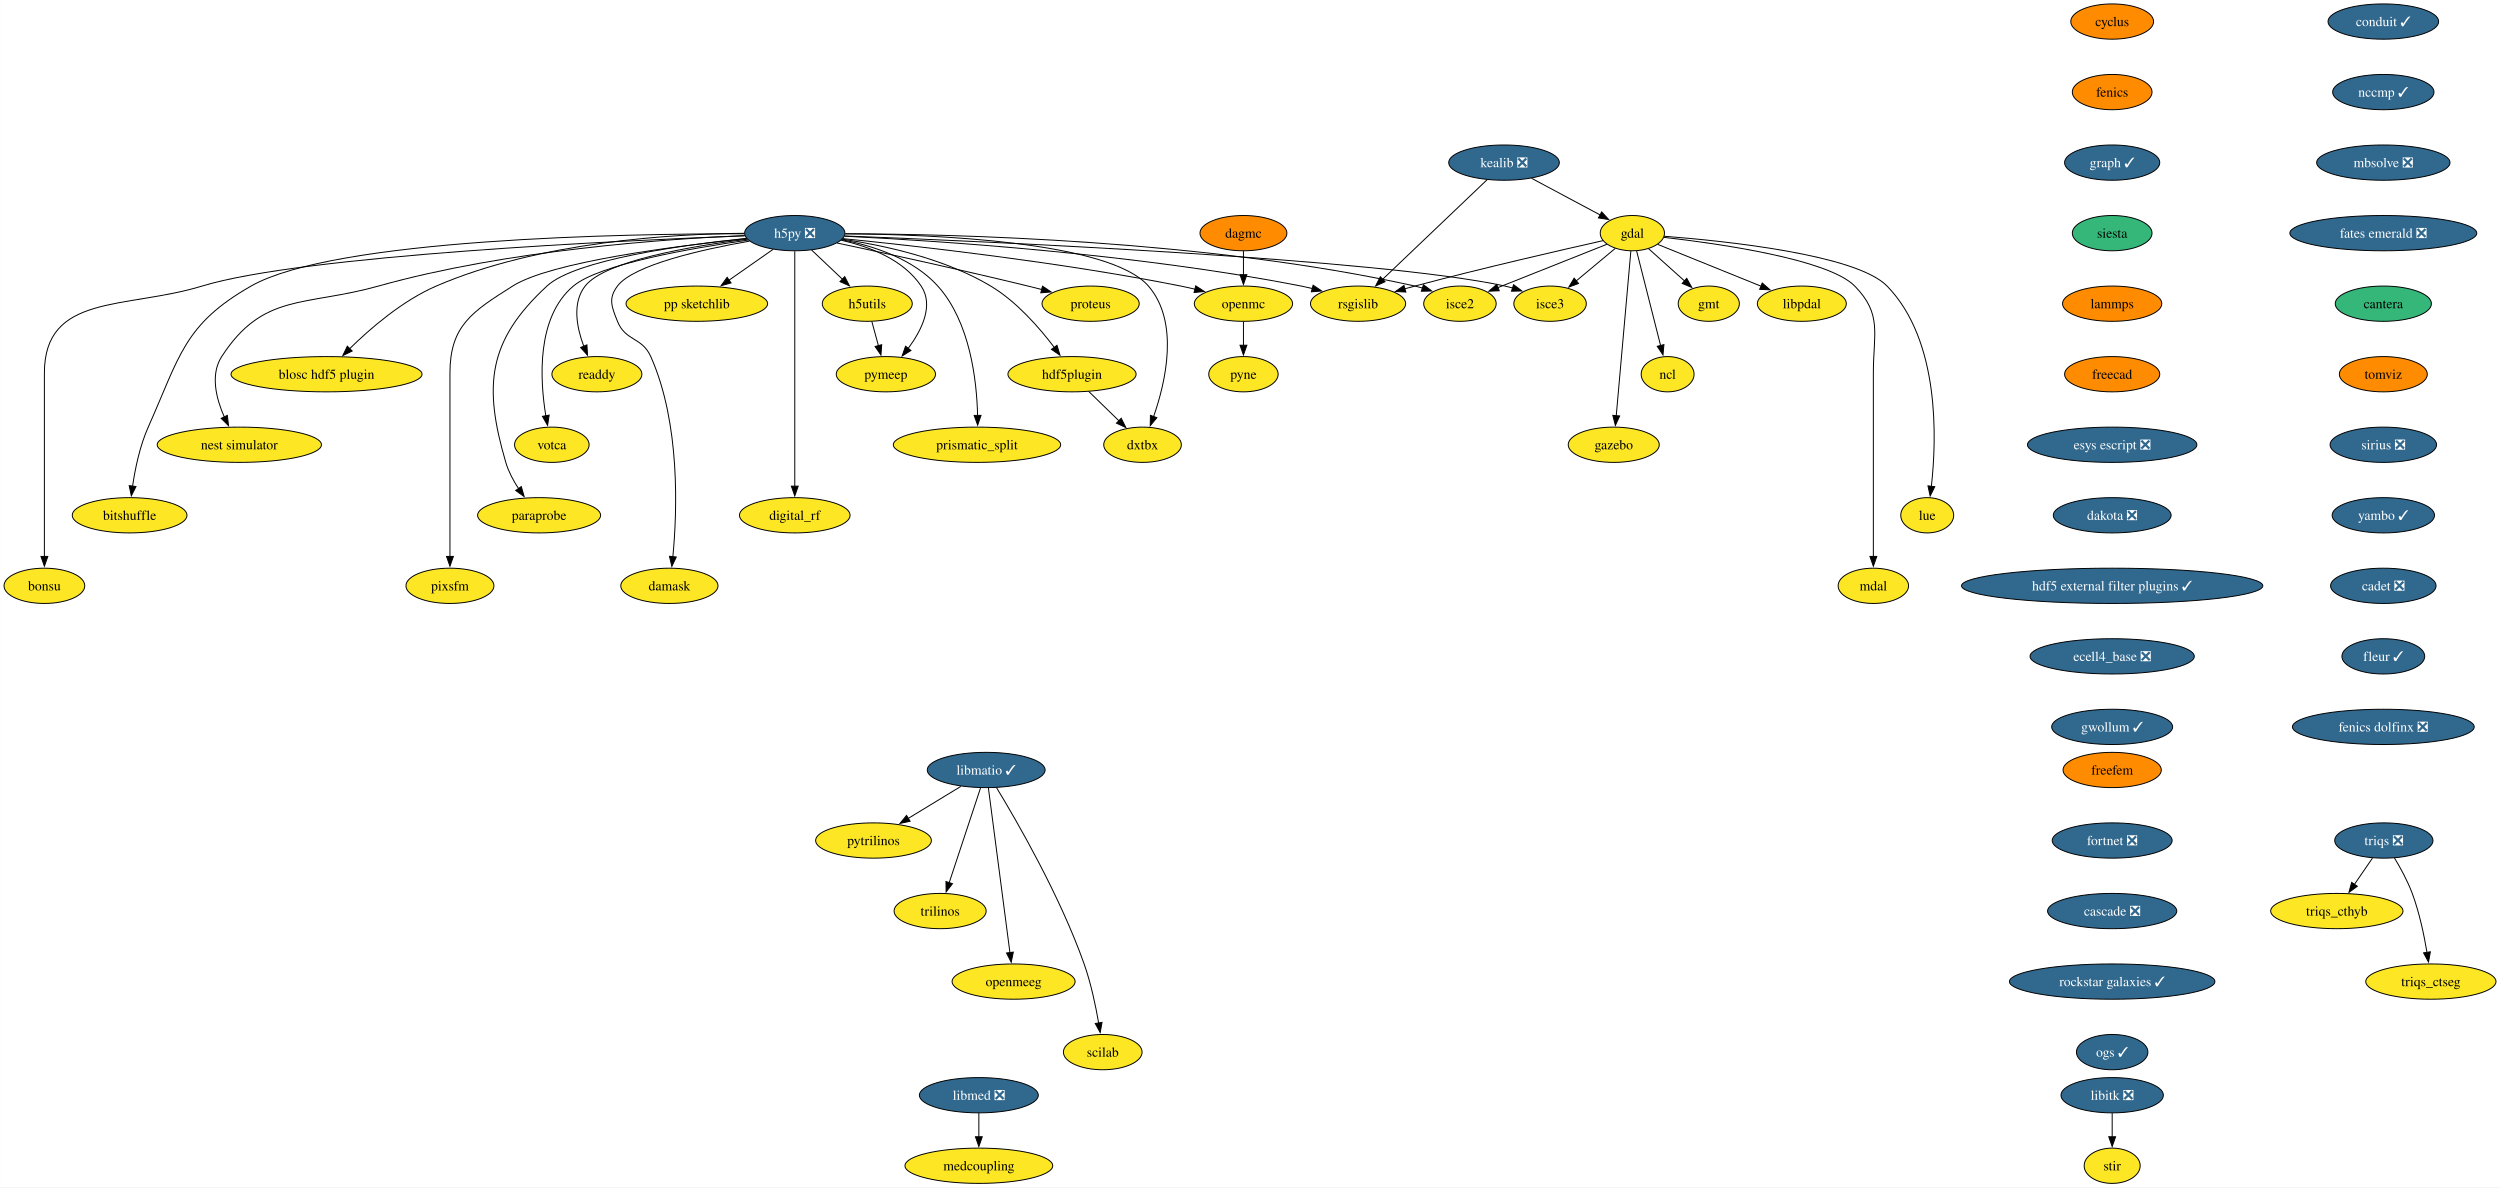
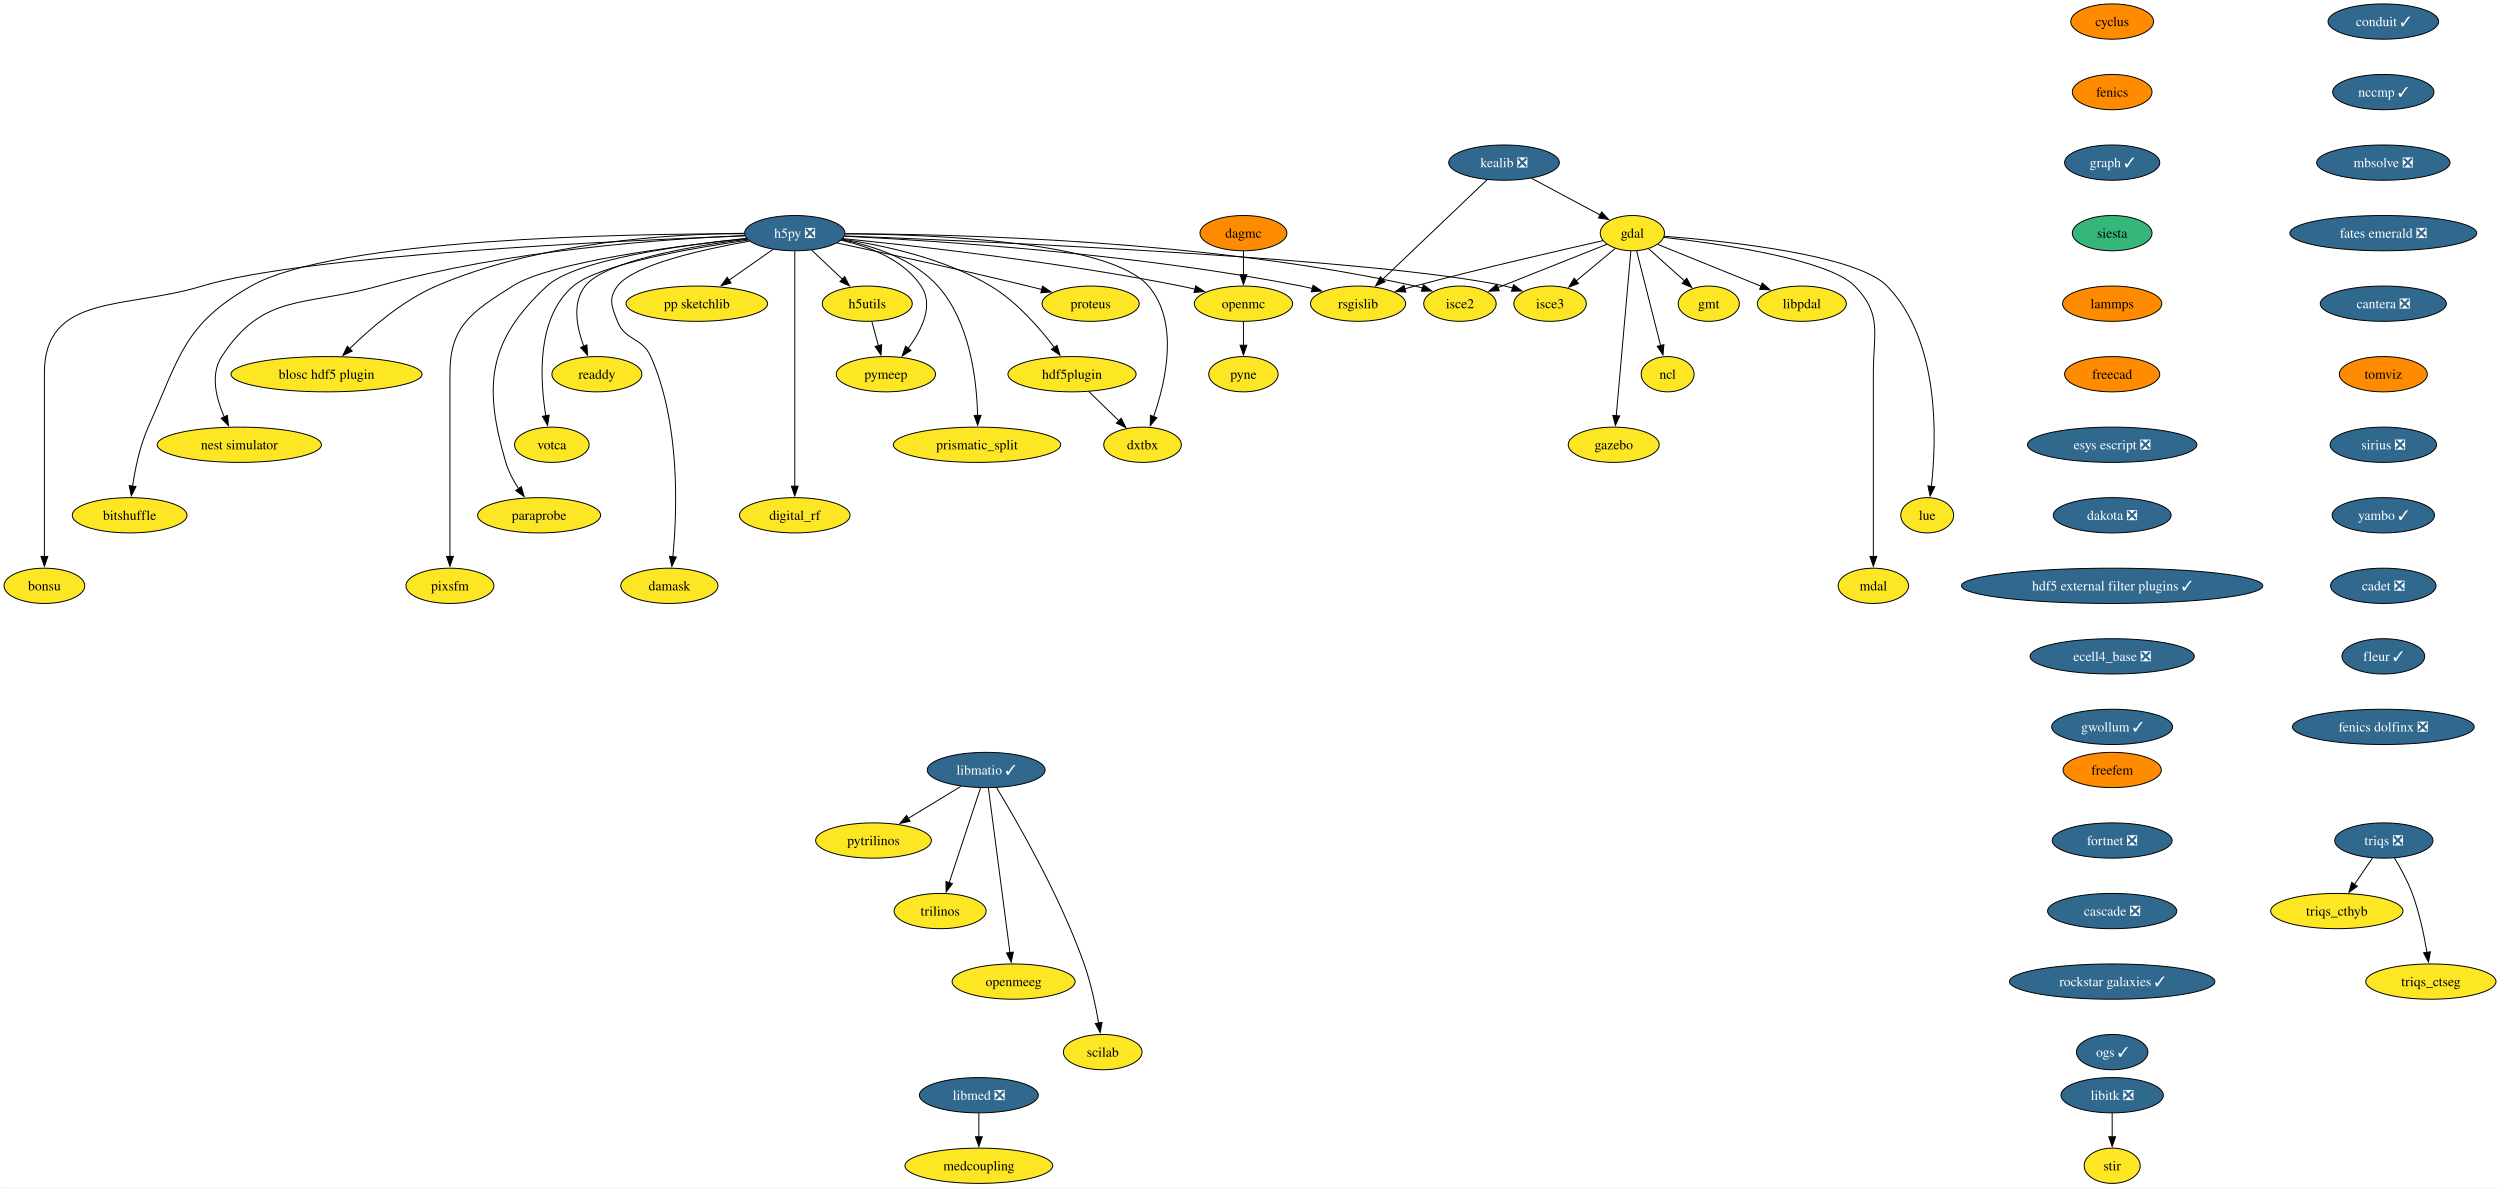
<svg xmlns="http://www.w3.org/2000/svg" xmlns:xlink="http://www.w3.org/1999/xlink" width="2552pt" height="1212pt" viewBox="0.00 0.00 2551.80 1212.00">
  <g id="graph0" class="graph" transform="scale(1 1) rotate(0) translate(4 1208)">
    <polygon fill="white" stroke="none" points="-4,4 -4,-1208 2547.8,-1208 2547.8,4 -4,4" />
    <g id="node1" class="node">
      <g id="a_node1">
        <a xlink:href="https://github.com/conda-forge/cyclus-feedstock" xlink:title="cyclus">
          <ellipse fill="#ff8c00" stroke="black" cx="2152.01" cy="-1186" rx="42.26" ry="18" />
          <text text-anchor="middle" x="2152.01" y="-1181.33" font-family="Times,serif" font-size="14.00">cyclus</text>
        </a>
      </g>
    </g>
    <g id="node2" class="node">
      <g id="a_node2">
        <a xlink:href="https://github.com/conda-forge/fenics-feedstock" xlink:title="fenics">
          <ellipse fill="#ff8c00" stroke="black" cx="2152.01" cy="-1114" rx="40.69" ry="18" />
          <text text-anchor="middle" x="2152.01" y="-1109.33" font-family="Times,serif" font-size="14.00">fenics</text>
        </a>
      </g>
    </g>
    <g id="node3" class="node">
      <g id="a_node3">
        <a xlink:href="https://github.com/conda-forge/graph-feedstock/pull/11" xlink:title="graph ✓">
          <ellipse fill="#31688e" stroke="black" cx="2152.01" cy="-1042" rx="48.58" ry="18" />
          <text text-anchor="middle" x="2152.01" y="-1037.33" font-family="Times,serif" font-size="14.00" fill="white">graph ✓</text>
        </a>
      </g>
    </g>
    <g id="node14" class="node">
      <g id="a_node14">
        <a xlink:href="https://github.com/conda-forge/siesta-feedstock" xlink:title="siesta">
          <ellipse fill="#35b779" stroke="black" cx="2152.01" cy="-970" rx="40.69" ry="18" />
          <text text-anchor="middle" x="2152.01" y="-965.33" font-family="Times,serif" font-size="14.00">siesta</text>
        </a>
      </g>
    </g>
    <g id="node4" class="node">
      <g id="a_node4">
        <a xlink:href="https://github.com/conda-forge/gdal-feedstock" xlink:title="gdal">
          <ellipse fill="#fde725" stroke="black" cx="1662.21" cy="-970" rx="32.79" ry="18" />
          <text text-anchor="middle" x="1662.21" y="-965.33" font-family="Times,serif" font-size="14.00">gdal</text>
        </a>
      </g>
    </g>
    <g id="node5" class="node">
      <g id="a_node5">
        <a xlink:href="https://github.com/conda-forge/gmt-feedstock" xlink:title="gmt">
          <ellipse fill="#fde725" stroke="black" cx="1740.21" cy="-898" rx="31.22" ry="18" />
          <text text-anchor="middle" x="1740.21" y="-893.33" font-family="Times,serif" font-size="14.00">gmt</text>
        </a>
      </g>
    </g>
    <g id="edge3" class="edge">
      <path fill="none" stroke="black" d="M1678.75,-954.15C1689.48,-944.53 1703.64,-931.82 1715.66,-921.03" />
      <polygon fill="black" stroke="black" points="1717.73,-923.88 1722.84,-914.59 1713.06,-918.67 1717.73,-923.88" />
    </g>
    <g id="node6" class="node">
      <g id="a_node6">
        <a xlink:href="https://github.com/conda-forge/ncl-feedstock" xlink:title="ncl">
          <ellipse fill="#fde725" stroke="black" cx="1698.21" cy="-826" rx="27" ry="18" />
          <text text-anchor="middle" x="1698.21" y="-821.33" font-family="Times,serif" font-size="14.00">ncl</text>
        </a>
      </g>
    </g>
    <g id="edge4" class="edge">
      <path fill="none" stroke="black" d="M1666.56,-951.87C1672.64,-927.88 1683.76,-883.99 1691.07,-855.16" />
      <polygon fill="black" stroke="black" points="1694.42,-856.21 1693.48,-845.66 1687.63,-854.49 1694.42,-856.21" />
    </g>
    <g id="node7" class="node">
      <g id="a_node7">
        <a xlink:href="https://github.com/conda-forge/rsgislib-feedstock" xlink:title="rsgislib">
          <ellipse fill="#fde725" stroke="black" cx="1382.21" cy="-898" rx="48.58" ry="18" />
          <text text-anchor="middle" x="1382.21" y="-893.33" font-family="Times,serif" font-size="14.00">rsgislib</text>
        </a>
      </g>
    </g>
    <g id="edge5" class="edge">
      <path fill="none" stroke="black" d="M1632.29,-962.36C1589.53,-952.77 1508.57,-934.17 1440.21,-916 1436.87,-915.11 1433.43,-914.17 1429.97,-913.21" />
      <polygon fill="black" stroke="black" points="1430.98,-909.86 1420.41,-910.49 1429.07,-916.59 1430.98,-909.86" />
    </g>
    <g id="node8" class="node">
      <g id="a_node8">
        <a xlink:href="https://github.com/conda-forge/isce2-feedstock" xlink:title="isce2">
          <ellipse fill="#fde725" stroke="black" cx="1486.21" cy="-898" rx="37" ry="18" />
          <text text-anchor="middle" x="1486.21" y="-893.33" font-family="Times,serif" font-size="14.00">isce2</text>
        </a>
      </g>
    </g>
    <g id="edge6" class="edge">
      <path fill="none" stroke="black" d="M1636.24,-958.67C1606.82,-946.97 1558.58,-927.78 1524.76,-914.33" />
      <polygon fill="black" stroke="black" points="1526.32,-911.19 1515.74,-910.74 1523.73,-917.69 1526.32,-911.19" />
    </g>
    <g id="node9" class="node">
      <g id="a_node9">
        <a xlink:href="https://github.com/conda-forge/gazebo-feedstock" xlink:title="gazebo">
          <ellipse fill="#fde725" stroke="black" cx="1643.21" cy="-754" rx="46.47" ry="18" />
          <text text-anchor="middle" x="1643.21" y="-749.33" font-family="Times,serif" font-size="14.00">gazebo</text>
        </a>
      </g>
    </g>
    <g id="edge7" class="edge">
      <path fill="none" stroke="black" d="M1660.69,-951.85C1657.43,-915.14 1649.75,-828.66 1645.75,-783.53" />
      <polygon fill="black" stroke="black" points="1649.25,-783.39 1644.88,-773.74 1642.27,-784.01 1649.25,-783.39" />
    </g>
    <g id="node10" class="node">
      <g id="a_node10">
        <a xlink:href="https://github.com/conda-forge/lue-feedstock" xlink:title="lue">
          <ellipse fill="#fde725" stroke="black" cx="1963.21" cy="-682" rx="27" ry="18" />
          <text text-anchor="middle" x="1963.21" y="-677.33" font-family="Times,serif" font-size="14.00">lue</text>
        </a>
      </g>
    </g>
    <g id="edge8" class="edge">
      <path fill="none" stroke="black" d="M1694.61,-966.85C1757.11,-962.02 1890.96,-948.1 1922.21,-916 1976.22,-860.52 1972.92,-760.39 1967.43,-711.47" />
      <polygon fill="black" stroke="black" points="1970.92,-711.18 1966.2,-701.69 1963.97,-712.05 1970.92,-711.18" />
    </g>
    <g id="node11" class="node">
      <g id="a_node11">
        <a xlink:href="https://github.com/conda-forge/mdal-feedstock" xlink:title="mdal">
          <ellipse fill="#fde725" stroke="black" cx="1908.21" cy="-610" rx="35.95" ry="18" />
          <text text-anchor="middle" x="1908.21" y="-605.33" font-family="Times,serif" font-size="14.00">mdal</text>
        </a>
      </g>
    </g>
    <g id="edge9" class="edge">
      <path fill="none" stroke="black" d="M1694.33,-965.72C1750.29,-959.35 1862.29,-943.44 1889.21,-916 1917.54,-887.13 1908.21,-867.45 1908.21,-827 1908.21,-827 1908.21,-827 1908.21,-753 1908.21,-713.74 1908.21,-668.38 1908.21,-639.69" />
      <polygon fill="black" stroke="black" points="1911.71,-640 1908.21,-630 1904.71,-640 1911.71,-640" />
    </g>
    <g id="node12" class="node">
      <g id="a_node12">
        <a xlink:href="https://github.com/conda-forge/isce3-feedstock" xlink:title="isce3">
          <ellipse fill="#fde725" stroke="black" cx="1578.21" cy="-898" rx="37" ry="18" />
          <text text-anchor="middle" x="1578.21" y="-893.33" font-family="Times,serif" font-size="14.00">isce3</text>
        </a>
      </g>
    </g>
    <g id="edge10" class="edge">
      <path fill="none" stroke="black" d="M1644.81,-954.5C1633.25,-944.86 1617.86,-932.04 1604.78,-921.14" />
      <polygon fill="black" stroke="black" points="1607.26,-918.65 1597.34,-914.94 1602.78,-924.03 1607.26,-918.65" />
    </g>
    <g id="node13" class="node">
      <g id="a_node13">
        <a xlink:href="https://github.com/conda-forge/libpdal-feedstock" xlink:title="libpdal">
          <ellipse fill="#fde725" stroke="black" cx="1835.21" cy="-898" rx="45.42" ry="18" />
          <text text-anchor="middle" x="1835.21" y="-893.33" font-family="Times,serif" font-size="14.00">libpdal</text>
        </a>
      </g>
    </g>
    <g id="edge11" class="edge">
      <path fill="none" stroke="black" d="M1688.11,-958.52C1715.97,-947.25 1760.69,-929.15 1793.52,-915.87" />
      <polygon fill="black" stroke="black" points="1794.79,-919.13 1802.75,-912.13 1792.17,-912.64 1794.79,-919.13" />
    </g>
    <g id="node43" class="node">
      <g id="a_node43">
        <a xlink:href="https://github.com/conda-forge/lammps-feedstock" xlink:title="lammps">
          <ellipse fill="#ff8c00" stroke="black" cx="2152.01" cy="-898" rx="50.68" ry="18" />
          <text text-anchor="middle" x="2152.01" y="-893.33" font-family="Times,serif" font-size="14.00">lammps</text>
        </a>
      </g>
    </g>
    <g id="node15" class="node">
      <g id="a_node15">
        <a xlink:href="https://github.com/conda-forge/h5py-feedstock/pull/151" xlink:title="h5py ❎">
          <ellipse fill="#31688e" stroke="black" cx="807.21" cy="-970" rx="51.21" ry="18" />
          <text text-anchor="middle" x="807.21" y="-965.33" font-family="Times,serif" font-size="14.00" fill="white">h5py ❎</text>
        </a>
      </g>
    </g>
    <g id="edge13" class="edge">
      <path fill="none" stroke="black" d="M857.94,-966.88C951.08,-962.31 1155.32,-949.12 1324.21,-916 1327.98,-915.26 1331.86,-914.39 1335.74,-913.43" />
      <polygon fill="black" stroke="black" points="1336.34,-916.89 1345.11,-910.94 1334.55,-910.12 1336.34,-916.89" />
    </g>
    <g id="edge14" class="edge">
      <path fill="none" stroke="black" d="M858.79,-969.37C967.61,-969.12 1228.14,-963.15 1440.21,-916 1442.81,-915.42 1445.45,-914.73 1448.1,-913.97" />
      <polygon fill="black" stroke="black" points="1448.97,-917.37 1457.41,-910.95 1446.82,-910.71 1448.97,-917.37" />
    </g>
    <g id="edge15" class="edge">
      <path fill="none" stroke="black" d="M858.26,-967.13C1001.18,-961.61 1403.25,-943.96 1532.21,-916 1534.81,-915.44 1537.46,-914.76 1540.11,-914" />
      <polygon fill="black" stroke="black" points="1540.97,-917.4 1549.42,-911 1538.83,-910.74 1540.97,-917.4" />
    </g>
    <g id="node16" class="node">
      <g id="a_node16">
        <a xlink:href="https://github.com/conda-forge/openmc-feedstock" xlink:title="openmc">
          <ellipse fill="#fde725" stroke="black" cx="1265.21" cy="-898" rx="50.16" ry="18" />
          <text text-anchor="middle" x="1265.21" y="-893.33" font-family="Times,serif" font-size="14.00">openmc</text>
        </a>
      </g>
    </g>
    <g id="edge16" class="edge">
      <path fill="none" stroke="black" d="M856.37,-964.4C931.26,-956.93 1078.19,-940.51 1201.21,-916 1206.04,-915.04 1211.03,-913.92 1216.02,-912.73" />
      <polygon fill="black" stroke="black" points="1216.49,-916.22 1225.35,-910.41 1214.8,-909.43 1216.49,-916.22" />
    </g>
    <g id="node17" class="node">
      <g id="a_node17">
        <a xlink:href="https://github.com/conda-forge/h5utils-feedstock" xlink:title="h5utils">
          <ellipse fill="#fde725" stroke="black" cx="881.21" cy="-898" rx="45.95" ry="18" />
          <text text-anchor="middle" x="881.21" y="-893.33" font-family="Times,serif" font-size="14.00">h5utils</text>
        </a>
      </g>
    </g>
    <g id="edge17" class="edge">
      <path fill="none" stroke="black" d="M824.38,-952.76C833.72,-943.93 845.45,-932.83 855.83,-923.01" />
      <polygon fill="black" stroke="black" points="858.18,-925.6 863.04,-916.19 853.37,-920.52 858.18,-925.6" />
    </g>
    <g id="node18" class="node">
      <g id="a_node18">
        <a xlink:href="https://github.com/conda-forge/pymeep-feedstock" xlink:title="pymeep">
          <ellipse fill="#fde725" stroke="black" cx="900.21" cy="-826" rx="50.68" ry="18" />
          <text text-anchor="middle" x="900.21" y="-821.33" font-family="Times,serif" font-size="14.00">pymeep</text>
        </a>
      </g>
    </g>
    <g id="edge18" class="edge">
      <path fill="none" stroke="black" d="M854.55,-962.8C883.39,-956.31 918.08,-943.05 936.21,-916 949.47,-896.22 936.72,-870.8 922.86,-852.19" />
      <polygon fill="black" stroke="black" points="925.77,-850.23 916.8,-844.59 920.3,-854.59 925.77,-850.23" />
    </g>
    <g id="node19" class="node">
      <g id="a_node19">
        <a xlink:href="https://github.com/conda-forge/blosc-hdf5-plugin-feedstock" xlink:title="blosc hdf5 plugin">
          <ellipse fill="#fde725" stroke="black" cx="329.21" cy="-826" rx="97.51" ry="18" />
          <text text-anchor="middle" x="329.21" y="-821.33" font-family="Times,serif" font-size="14.00">blosc hdf5 plugin</text>
        </a>
      </g>
    </g>
    <g id="edge19" class="edge">
      <path fill="none" stroke="black" d="M755.51,-969.86C682.48,-969.25 546.28,-961.37 441.21,-916 406.74,-901.12 373.93,-872.78 352.83,-852.06" />
      <polygon fill="black" stroke="black" points="355.41,-849.69 345.87,-845.06 350.44,-854.62 355.41,-849.69" />
    </g>
    <g id="node20" class="node">
      <g id="a_node20">
        <a xlink:href="https://github.com/conda-forge/nest-simulator-feedstock" xlink:title="nest simulator">
          <ellipse fill="#fde725" stroke="black" cx="240.21" cy="-754" rx="83.83" ry="18" />
          <text text-anchor="middle" x="240.21" y="-749.33" font-family="Times,serif" font-size="14.00">nest simulator</text>
        </a>
      </g>
    </g>
    <g id="edge20" class="edge">
      <path fill="none" stroke="black" d="M756.2,-967.54C675.43,-964.13 513.77,-952.9 382.21,-916 307.13,-894.94 264.55,-909.48 222.21,-844 210.34,-825.63 216.62,-801.03 224.87,-782.34" />
      <polygon fill="black" stroke="black" points="227.96,-784 229.17,-773.48 221.66,-780.95 227.96,-784" />
    </g>
    <g id="node21" class="node">
      <g id="a_node21">
        <a xlink:href="https://github.com/conda-forge/bitshuffle-feedstock" xlink:title="bitshuffle">
          <ellipse fill="#fde725" stroke="black" cx="128.21" cy="-682" rx="58.57" ry="18" />
          <text text-anchor="middle" x="128.21" y="-677.33" font-family="Times,serif" font-size="14.00">bitshuffle</text>
        </a>
      </g>
    </g>
    <g id="edge21" class="edge">
      <path fill="none" stroke="black" d="M755.78,-969.38C635.07,-969.44 337.36,-964.52 252.21,-916 183.4,-876.78 179.52,-844.32 147.21,-772 138.64,-752.8 133.84,-729.52 131.22,-711.58" />
      <polygon fill="black" stroke="black" points="134.72,-711.36 129.95,-701.89 127.78,-712.26 134.72,-711.36" />
    </g>
    <g id="node22" class="node">
      <g id="a_node22">
        <a xlink:href="https://github.com/conda-forge/bonsu-feedstock" xlink:title="bonsu">
          <ellipse fill="#fde725" stroke="black" cx="41.21" cy="-610" rx="41.21" ry="18" />
          <text text-anchor="middle" x="41.21" y="-605.33" font-family="Times,serif" font-size="14.00">bonsu</text>
        </a>
      </g>
    </g>
    <g id="edge22" class="edge">
      <path fill="none" stroke="black" d="M756.13,-967.25C629.77,-962.48 305.33,-947.47 202.21,-916 124.01,-892.14 41.21,-908.76 41.21,-827 41.21,-827 41.21,-827 41.21,-753 41.21,-713.74 41.21,-668.38 41.21,-639.69" />
      <polygon fill="black" stroke="black" points="44.71,-640 41.21,-630 37.71,-640 44.71,-640" />
    </g>
    <g id="node23" class="node">
      <g id="a_node23">
        <a xlink:href="https://github.com/conda-forge/proteus-feedstock" xlink:title="proteus">
          <ellipse fill="#fde725" stroke="black" cx="1109.21" cy="-898" rx="49.63" ry="18" />
          <text text-anchor="middle" x="1109.21" y="-893.33" font-family="Times,serif" font-size="14.00">proteus</text>
        </a>
      </g>
    </g>
    <g id="edge23" class="edge">
      <path fill="none" stroke="black" d="M850.33,-959.95C898.1,-949.79 977.36,-932.56 1045.21,-916 1049.8,-914.88 1054.56,-913.68 1059.32,-912.46" />
      <polygon fill="black" stroke="black" points="1060.09,-915.88 1068.89,-909.97 1058.33,-909.1 1060.09,-915.88" />
    </g>
    <g id="node24" class="node">
      <g id="a_node24">
        <a xlink:href="https://github.com/conda-forge/hdf5plugin-feedstock" xlink:title="hdf5plugin">
          <ellipse fill="#fde725" stroke="black" cx="1090.21" cy="-826" rx="65.41" ry="18" />
          <text text-anchor="middle" x="1090.21" y="-821.33" font-family="Times,serif" font-size="14.00">hdf5plugin</text>
        </a>
      </g>
    </g>
    <g id="edge24" class="edge">
      <path fill="none" stroke="black" d="M855.81,-963.82C898.24,-957.57 960.22,-944.15 1007.21,-916 1033.69,-900.14 1056.98,-873.4 1072.1,-853.36" />
      <polygon fill="black" stroke="black" points="1074.87,-855.5 1077.94,-845.36 1069.22,-851.36 1074.87,-855.5" />
    </g>
    <g id="node25" class="node">
      <g id="a_node25">
        <a xlink:href="https://github.com/conda-forge/prismatic_split-feedstock" xlink:title="prismatic_split">
          <ellipse fill="#fde725" stroke="black" cx="993.21" cy="-754" rx="85.41" ry="18" />
          <text text-anchor="middle" x="993.21" y="-749.33" font-family="Times,serif" font-size="14.00">prismatic_split</text>
        </a>
      </g>
    </g>
    <g id="edge25" class="edge">
      <path fill="none" stroke="black" d="M855.11,-963.36C887.24,-957.09 928.13,-943.85 953.21,-916 986.31,-879.24 993,-819.34 993.82,-783.89" />
      <polygon fill="black" stroke="black" points="997.32,-783.99 993.89,-773.96 990.32,-783.94 997.32,-783.99" />
    </g>
    <g id="node26" class="node">
      <g id="a_node26">
        <a xlink:href="https://github.com/conda-forge/digital_rf-feedstock" xlink:title="digital_rf">
          <ellipse fill="#fde725" stroke="black" cx="807.21" cy="-682" rx="56.47" ry="18" />
          <text text-anchor="middle" x="807.21" y="-677.33" font-family="Times,serif" font-size="14.00">digital_rf</text>
        </a>
      </g>
    </g>
    <g id="edge26" class="edge">
      <path fill="none" stroke="black" d="M807.21,-951.54C807.21,-903.76 807.21,-770.51 807.21,-711.61" />
      <polygon fill="black" stroke="black" points="810.71,-711.75 807.21,-701.75 803.71,-711.75 810.71,-711.75" />
    </g>
    <g id="node27" class="node">
      <g id="a_node27">
        <a xlink:href="https://github.com/conda-forge/damask-feedstock" xlink:title="damask">
          <ellipse fill="#fde725" stroke="black" cx="679.21" cy="-610" rx="49.63" ry="18" />
          <text text-anchor="middle" x="679.21" y="-605.33" font-family="Times,serif" font-size="14.00">damask</text>
        </a>
      </g>
    </g>
    <g id="edge27" class="edge">
      <path fill="none" stroke="black" d="M761,-961.87C712.92,-953.39 642.41,-937.62 626.21,-916 616.62,-903.19 620.3,-894.87 626.21,-880 634.34,-859.55 651.26,-864.1 660.21,-844 690.62,-775.74 687.12,-685.14 682.75,-639.65" />
      <polygon fill="black" stroke="black" points="686.25,-639.41 681.71,-629.83 679.29,-640.14 686.25,-639.41" />
    </g>
    <g id="node28" class="node">
      <g id="a_node28">
        <a xlink:href="https://github.com/conda-forge/pp-sketchlib-feedstock" xlink:title="pp sketchlib">
          <ellipse fill="#fde725" stroke="black" cx="707.21" cy="-898" rx="72.25" ry="18" />
          <text text-anchor="middle" x="707.21" y="-893.33" font-family="Times,serif" font-size="14.00">pp sketchlib</text>
        </a>
      </g>
    </g>
    <g id="edge28" class="edge">
      <path fill="none" stroke="black" d="M785.02,-953.46C771.8,-944.21 754.79,-932.3 740.04,-921.98" />
      <polygon fill="black" stroke="black" points="742.18,-919.2 731.98,-916.34 738.16,-924.94 742.18,-919.2" />
    </g>
    <g id="node29" class="node">
      <g id="a_node29">
        <a xlink:href="https://github.com/conda-forge/readdy-feedstock" xlink:title="readdy">
          <ellipse fill="#fde725" stroke="black" cx="605.21" cy="-826" rx="45.95" ry="18" />
          <text text-anchor="middle" x="605.21" y="-821.33" font-family="Times,serif" font-size="14.00">readdy</text>
        </a>
      </g>
    </g>
    <g id="edge29" class="edge">
      <path fill="none" stroke="black" d="M758.77,-963.87C702.09,-956.76 613.38,-941.77 593.21,-916 579.72,-898.76 584.64,-873.65 591.84,-854.49" />
      <polygon fill="black" stroke="black" points="595.01,-855.98 595.63,-845.4 588.55,-853.28 595.01,-855.98" />
    </g>
    <g id="node30" class="node">
      <g id="a_node30">
        <a xlink:href="https://github.com/conda-forge/votca-feedstock" xlink:title="votca">
          <ellipse fill="#fde725" stroke="black" cx="559.21" cy="-754" rx="38.06" ry="18" />
          <text text-anchor="middle" x="559.21" y="-749.33" font-family="Times,serif" font-size="14.00">votca</text>
        </a>
      </g>
    </g>
    <g id="edge30" class="edge">
      <path fill="none" stroke="black" d="M759.52,-962.92C701.48,-954.67 607.9,-938.35 581.21,-916 543.26,-884.21 547,-820.34 553.11,-783.31" />
      <polygon fill="black" stroke="black" points="556.5,-784.27 554.86,-773.8 549.61,-783 556.5,-784.27" />
    </g>
    <g id="node31" class="node">
      <g id="a_node31">
        <a xlink:href="https://github.com/conda-forge/dxtbx-feedstock" xlink:title="dxtbx">
          <ellipse fill="#fde725" stroke="black" cx="1162.21" cy="-754" rx="39.63" ry="18" />
          <text text-anchor="middle" x="1162.21" y="-749.33" font-family="Times,serif" font-size="14.00">dxtbx</text>
        </a>
      </g>
    </g>
    <g id="edge31" class="edge">
      <path fill="none" stroke="black" d="M858.62,-969.33C948.6,-968.69 1128.82,-961.6 1168.21,-916 1200.06,-879.14 1185.8,-817.92 1173.43,-782.54" />
      <polygon fill="black" stroke="black" points="1176.81,-781.61 1170.06,-773.45 1170.25,-784.04 1176.81,-781.61" />
    </g>
    <g id="node32" class="node">
      <g id="a_node32">
        <a xlink:href="https://github.com/conda-forge/paraprobe-feedstock" xlink:title="paraprobe">
          <ellipse fill="#fde725" stroke="black" cx="546.21" cy="-682" rx="62.78" ry="18" />
          <text text-anchor="middle" x="546.21" y="-677.33" font-family="Times,serif" font-size="14.00">paraprobe</text>
        </a>
      </g>
    </g>
    <g id="edge32" class="edge">
      <path fill="none" stroke="black" d="M757.85,-964.65C692.84,-957.94 583.32,-942.94 554.21,-916 493.92,-860.2 489.1,-814.83 512.21,-736 514.97,-726.6 519.96,-717.29 525.28,-709.16" />
      <polygon fill="black" stroke="black" points="528.04,-711.32 530.94,-701.13 522.32,-707.29 528.04,-711.32" />
    </g>
    <g id="node33" class="node">
      <g id="a_node33">
        <a xlink:href="https://github.com/conda-forge/pixsfm-feedstock" xlink:title="pixsfm">
          <ellipse fill="#fde725" stroke="black" cx="455.21" cy="-610" rx="44.9" ry="18" />
          <text text-anchor="middle" x="455.21" y="-605.33" font-family="Times,serif" font-size="14.00">pixsfm</text>
        </a>
      </g>
    </g>
    <g id="edge33" class="edge">
      <path fill="none" stroke="black" d="M758.14,-964.42C686.66,-957.01 558.19,-940.69 519.21,-916 478.06,-889.93 455.21,-875.72 455.21,-827 455.21,-827 455.21,-827 455.21,-753 455.21,-713.74 455.21,-668.38 455.21,-639.69" />
      <polygon fill="black" stroke="black" points="458.71,-640 455.21,-630 451.71,-640 458.71,-640" />
    </g>
    <g id="node34" class="node">
      <g id="a_node34">
        <a xlink:href="https://github.com/conda-forge/pyne-feedstock" xlink:title="pyne">
          <ellipse fill="#fde725" stroke="black" cx="1265.21" cy="-826" rx="35.42" ry="18" />
          <text text-anchor="middle" x="1265.21" y="-821.33" font-family="Times,serif" font-size="14.00">pyne</text>
        </a>
      </g>
    </g>
    <g id="edge34" class="edge">
      <path fill="none" stroke="black" d="M1265.21,-879.7C1265.21,-872.41 1265.21,-863.73 1265.21,-855.54" />
      <polygon fill="black" stroke="black" points="1268.71,-855.62 1265.21,-845.62 1261.71,-855.62 1268.71,-855.62" />
    </g>
    <g id="edge35" class="edge">
      <path fill="none" stroke="black" d="M885.91,-879.7C887.93,-872.24 890.35,-863.32 892.62,-854.97" />
      <polygon fill="black" stroke="black" points="895.93,-856.13 895.17,-845.57 889.18,-854.3 895.93,-856.13" />
    </g>
    <g id="edge36" class="edge">
      <path fill="none" stroke="black" d="M1107.28,-808.41C1116.5,-799.44 1128.05,-788.21 1138.17,-778.37" />
      <polygon fill="black" stroke="black" points="1140.44,-781.05 1145.17,-771.57 1135.56,-776.03 1140.44,-781.05" />
    </g>
    <g id="node35" class="node">
      <g id="a_node35">
        <a xlink:href="https://github.com/conda-forge/kealib-feedstock/pull/65" xlink:title="kealib ❎">
          <ellipse fill="#31688e" stroke="black" cx="1531.21" cy="-1042" rx="56.47" ry="18" />
          <text text-anchor="middle" x="1531.21" y="-1037.33" font-family="Times,serif" font-size="14.00" fill="white">kealib ❎</text>
        </a>
      </g>
    </g>
    <g id="edge37" class="edge">
      <path fill="none" stroke="black" d="M1559.32,-1025.98C1579.86,-1015 1607.79,-1000.08 1629.36,-988.55" />
      <polygon fill="black" stroke="black" points="1630.88,-991.71 1638.05,-983.91 1627.58,-985.54 1630.88,-991.71" />
    </g>
    <g id="edge38" class="edge">
      <path fill="none" stroke="black" d="M1513.83,-1024.43C1487.45,-999.29 1437.18,-951.38 1406.98,-922.6" />
      <polygon fill="black" stroke="black" points="1409.78,-920.44 1400.12,-916.07 1404.95,-925.5 1409.78,-920.44" />
    </g>
    <g id="node36" class="node">
      <g id="a_node36">
        <a xlink:href="https://github.com/conda-forge/libitk-feedstock/pull/99" xlink:title="libitk ❎">
          <ellipse fill="#31688e" stroke="black" cx="2152.01" cy="-90" rx="52.26" ry="18" />
          <text text-anchor="middle" x="2152.01" y="-85.33" font-family="Times,serif" font-size="14.00" fill="white">libitk ❎</text>
        </a>
      </g>
    </g>
    <g id="node37" class="node">
      <g id="a_node37">
        <a xlink:href="https://github.com/conda-forge/stir-feedstock" xlink:title="stir">
          <ellipse fill="#fde725" stroke="black" cx="2152.01" cy="-18" rx="28.59" ry="18" />
          <text text-anchor="middle" x="2152.01" y="-13.32" font-family="Times,serif" font-size="14.00">stir</text>
        </a>
      </g>
    </g>
    <g id="edge39" class="edge">
      <path fill="none" stroke="black" d="M2152.01,-71.7C2152.01,-64.41 2152.01,-55.73 2152.01,-47.54" />
      <polygon fill="black" stroke="black" points="2155.51,-47.62 2152.01,-37.62 2148.51,-47.62 2155.51,-47.62" />
    </g>
    <g id="node38" class="node">
      <g id="a_node38">
        <a xlink:href="https://github.com/conda-forge/libmatio-feedstock/pull/53" xlink:title="libmatio ✓">
          <ellipse fill="#31688e" stroke="black" cx="1002.58" cy="-422" rx="60.15" ry="18" />
          <text text-anchor="middle" x="1002.58" y="-417.32" font-family="Times,serif" font-size="14.00" fill="white">libmatio ✓</text>
        </a>
      </g>
    </g>
    <g id="node39" class="node">
      <g id="a_node39">
        <a xlink:href="https://github.com/conda-forge/pytrilinos-feedstock" xlink:title="pytrilinos">
          <ellipse fill="#fde725" stroke="black" cx="887.58" cy="-350" rx="59.1" ry="18" />
          <text text-anchor="middle" x="887.58" y="-345.32" font-family="Times,serif" font-size="14.00">pytrilinos</text>
        </a>
      </g>
    </g>
    <g id="edge40" class="edge">
      <path fill="none" stroke="black" d="M976.77,-405.29C960.94,-395.65 940.44,-383.18 923.09,-372.62" />
      <polygon fill="black" stroke="black" points="924.95,-369.65 914.59,-367.44 921.31,-375.63 924.95,-369.65" />
    </g>
    <g id="node40" class="node">
      <g id="a_node40">
        <a xlink:href="https://github.com/conda-forge/trilinos-feedstock" xlink:title="trilinos">
          <ellipse fill="#fde725" stroke="black" cx="955.58" cy="-278" rx="47" ry="18" />
          <text text-anchor="middle" x="955.58" y="-273.32" font-family="Times,serif" font-size="14.00">trilinos</text>
        </a>
      </g>
    </g>
    <g id="edge41" class="edge">
      <path fill="none" stroke="black" d="M996.81,-403.59C988.84,-379.5 974.36,-335.75 964.86,-307.03" />
      <polygon fill="black" stroke="black" points="968.18,-305.94 961.72,-297.55 961.54,-308.14 968.18,-305.94" />
    </g>
    <g id="node41" class="node">
      <g id="a_node41">
        <a xlink:href="https://github.com/conda-forge/openmeeg-feedstock" xlink:title="openmeeg">
          <ellipse fill="#fde725" stroke="black" cx="1030.58" cy="-206" rx="62.78" ry="18" />
          <text text-anchor="middle" x="1030.58" y="-201.33" font-family="Times,serif" font-size="14.00">openmeeg</text>
        </a>
      </g>
    </g>
    <g id="edge42" class="edge">
      <path fill="none" stroke="black" d="M1004.82,-403.85C1009.62,-367.14 1020.94,-280.66 1026.84,-235.53" />
      <polygon fill="black" stroke="black" points="1030.3,-236.1 1028.13,-225.73 1023.36,-235.19 1030.3,-236.1" />
    </g>
    <g id="node42" class="node">
      <g id="a_node42">
        <a xlink:href="https://github.com/conda-forge/scilab-feedstock" xlink:title="scilab">
          <ellipse fill="#fde725" stroke="black" cx="1121.58" cy="-134" rx="40.16" ry="18" />
          <text text-anchor="middle" x="1121.58" y="-129.32" font-family="Times,serif" font-size="14.00">scilab</text>
        </a>
      </g>
    </g>
    <g id="edge43" class="edge">
      <path fill="none" stroke="black" d="M1013.12,-404.02C1033.36,-370.72 1077.82,-293.97 1102.58,-224 1109.51,-204.39 1114.34,-181.42 1117.39,-163.73" />
      <polygon fill="black" stroke="black" points="1120.84,-164.35 1118.98,-153.92 1113.93,-163.23 1120.84,-164.35" />
    </g>
    <g id="node46" class="node">
      <g id="a_node46">
        <a xlink:href="https://github.com/conda-forge/freecad-feedstock" xlink:title="freecad">
          <ellipse fill="#ff8c00" stroke="black" cx="2152.01" cy="-826" rx="48.58" ry="18" />
          <text text-anchor="middle" x="2152.01" y="-821.33" font-family="Times,serif" font-size="14.00">freecad</text>
        </a>
      </g>
    </g>
    <g id="node44" class="node">
      <g id="a_node44">
        <a xlink:href="https://github.com/conda-forge/libmed-feedstock/pull/69" xlink:title="libmed ❎">
          <ellipse fill="#31688e" stroke="black" cx="995.11" cy="-90" rx="60.68" ry="18" />
          <text text-anchor="middle" x="995.11" y="-85.33" font-family="Times,serif" font-size="14.00" fill="white">libmed ❎</text>
        </a>
      </g>
    </g>
    <g id="node45" class="node">
      <g id="a_node45">
        <a xlink:href="https://github.com/conda-forge/medcoupling-feedstock" xlink:title="medcoupling">
          <ellipse fill="#fde725" stroke="black" cx="995.11" cy="-18" rx="75.41" ry="18" />
          <text text-anchor="middle" x="995.11" y="-13.32" font-family="Times,serif" font-size="14.00">medcoupling</text>
        </a>
      </g>
    </g>
    <g id="edge45" class="edge">
      <path fill="none" stroke="black" d="M995.11,-71.7C995.11,-64.41 995.11,-55.73 995.11,-47.54" />
      <polygon fill="black" stroke="black" points="998.61,-47.62 995.11,-37.62 991.61,-47.62 998.61,-47.62" />
    </g>
    <g id="node47" class="node">
      <g id="a_node47">
        <a xlink:href="https://github.com/conda-forge/esys-escript-feedstock/pull/76" xlink:title="esys escript ❎">
          <ellipse fill="#31688e" stroke="black" cx="2152.01" cy="-754" rx="86.46" ry="18" />
          <text text-anchor="middle" x="2152.01" y="-749.33" font-family="Times,serif" font-size="14.00" fill="white">esys escript ❎</text>
        </a>
      </g>
    </g>
    <g id="node48" class="node">
      <g id="a_node48">
        <a xlink:href="https://github.com/conda-forge/dakota-feedstock/pull/52" xlink:title="dakota ❎">
          <ellipse fill="#31688e" stroke="black" cx="2152.01" cy="-682" rx="60.15" ry="18" />
          <text text-anchor="middle" x="2152.01" y="-677.33" font-family="Times,serif" font-size="14.00" fill="white">dakota ❎</text>
        </a>
      </g>
    </g>
    <g id="node49" class="node">
      <g id="a_node49">
        <a xlink:href="https://github.com/conda-forge/hdf5-external-filter-plugins-feedstock/pull/23" xlink:title="hdf5 external filter plugins ✓">
          <ellipse fill="#31688e" stroke="black" cx="2152.01" cy="-610" rx="153.8" ry="18" />
          <text text-anchor="middle" x="2152.01" y="-605.33" font-family="Times,serif" font-size="14.00" fill="white">hdf5 external filter plugins ✓</text>
        </a>
      </g>
    </g>
    <g id="node53" class="node">
      <g id="a_node53">
        <a xlink:href="https://github.com/conda-forge/ecell4_base-feedstock/pull/32" xlink:title="ecell4_base ❎">
          <ellipse fill="#31688e" stroke="black" cx="2152.01" cy="-538" rx="83.83" ry="18" />
          <text text-anchor="middle" x="2152.01" y="-533.33" font-family="Times,serif" font-size="14.00" fill="white">ecell4_base ❎</text>
        </a>
      </g>
    </g>
    <g id="node50" class="node">
      <g id="a_node50">
        <a xlink:href="https://github.com/conda-forge/triqs-feedstock/pull/72" xlink:title="triqs ❎">
          <ellipse fill="#31688e" stroke="black" cx="2429.33" cy="-350" rx="50.16" ry="18" />
          <text text-anchor="middle" x="2429.33" y="-345.32" font-family="Times,serif" font-size="14.00" fill="white">triqs ❎</text>
        </a>
      </g>
    </g>
    <g id="node51" class="node">
      <g id="a_node51">
        <a xlink:href="https://github.com/conda-forge/triqs_cthyb-feedstock" xlink:title="triqs_cthyb">
          <ellipse fill="#fde725" stroke="black" cx="2381.33" cy="-278" rx="67.52" ry="18" />
          <text text-anchor="middle" x="2381.33" y="-273.32" font-family="Times,serif" font-size="14.00">triqs_cthyb</text>
        </a>
      </g>
    </g>
    <g id="edge50" class="edge">
      <path fill="none" stroke="black" d="M2417.71,-332.05C2412.17,-323.97 2405.41,-314.12 2399.23,-305.11" />
      <polygon fill="black" stroke="black" points="2402.24,-303.31 2393.7,-297.04 2396.47,-307.26 2402.24,-303.31" />
    </g>
    <g id="node52" class="node">
      <g id="a_node52">
        <a xlink:href="https://github.com/conda-forge/triqs_ctseg-feedstock" xlink:title="triqs_ctseg">
          <ellipse fill="#fde725" stroke="black" cx="2477.33" cy="-206" rx="66.47" ry="18" />
          <text text-anchor="middle" x="2477.33" y="-201.32" font-family="Times,serif" font-size="14.00">triqs_ctseg</text>
        </a>
      </g>
    </g>
    <g id="edge51" class="edge">
      <path fill="none" stroke="black" d="M2440.04,-332.41C2446.18,-322.25 2453.58,-308.78 2458.33,-296 2465.57,-276.5 2470.39,-253.53 2473.36,-235.8" />
      <polygon fill="black" stroke="black" points="2476.81,-236.4 2474.9,-225.98 2469.89,-235.32 2476.81,-236.4" />
    </g>
    <g id="node54" class="node">
      <g id="a_node54">
        <a xlink:href="https://github.com/conda-forge/gwollum-feedstock/pull/61" xlink:title="gwollum ✓">
          <ellipse fill="#31688e" stroke="black" cx="2152.01" cy="-466" rx="61.73" ry="18" />
          <text text-anchor="middle" x="2152.01" y="-461.32" font-family="Times,serif" font-size="14.00" fill="white">gwollum ✓</text>
        </a>
      </g>
    </g>
    <g id="node55" class="node">
      <g id="a_node55">
        <a xlink:href="https://github.com/conda-forge/conduit-feedstock/pull/47" xlink:title="conduit ✓">
          <ellipse fill="#31688e" stroke="black" cx="2428.8" cy="-1186" rx="56.47" ry="18" />
          <text text-anchor="middle" x="2428.8" y="-1181.33" font-family="Times,serif" font-size="14.00" fill="white">conduit ✓</text>
        </a>
      </g>
    </g>
    <g id="node56" class="node">
      <g id="a_node56">
        <a xlink:href="https://github.com/conda-forge/nccmp-feedstock/pull/20" xlink:title="nccmp ✓">
          <ellipse fill="#31688e" stroke="black" cx="2428.8" cy="-1114" rx="51.74" ry="18" />
          <text text-anchor="middle" x="2428.8" y="-1109.33" font-family="Times,serif" font-size="14.00" fill="white">nccmp ✓</text>
        </a>
      </g>
    </g>
    <g id="node58" class="node">
      <g id="a_node58">
        <a xlink:href="https://github.com/conda-forge/mbsolve-feedstock/pull/19" xlink:title="mbsolve ❎">
          <ellipse fill="#31688e" stroke="black" cx="2428.8" cy="-1042" rx="68.04" ry="18" />
          <text text-anchor="middle" x="2428.8" y="-1037.33" font-family="Times,serif" font-size="14.00" fill="white">mbsolve ❎</text>
        </a>
      </g>
    </g>
    <g id="node57" class="node">
      <g id="a_node57">
        <a xlink:href="https://github.com/conda-forge/dagmc-feedstock" xlink:title="dagmc">
          <ellipse fill="#ff8c00" stroke="black" cx="1265.21" cy="-970" rx="44.37" ry="18" />
          <text text-anchor="middle" x="1265.21" y="-965.33" font-family="Times,serif" font-size="14.00">dagmc</text>
        </a>
      </g>
    </g>
    <g id="edge55" class="edge">
      <path fill="none" stroke="black" d="M1265.21,-951.7C1265.21,-944.41 1265.21,-935.73 1265.21,-927.54" />
      <polygon fill="black" stroke="black" points="1268.71,-927.62 1265.21,-917.62 1261.71,-927.62 1268.71,-927.62" />
    </g>
    <g id="node59" class="node">
      <g id="a_node59">
        <a xlink:href="https://github.com/conda-forge/fates-emerald-feedstock/pull/20" xlink:title="fates emerald ❎">
          <ellipse fill="#31688e" stroke="black" cx="2428.8" cy="-970" rx="95.4" ry="18" />
          <text text-anchor="middle" x="2428.8" y="-965.33" font-family="Times,serif" font-size="14.00" fill="white">fates emerald ❎</text>
        </a>
      </g>
    </g>
    <g id="node60" class="node">
      <g id="a_node60">
-         <a xlink:href="https://github.com/conda-forge/cantera-feedstock" xlink:title="cantera">
-           <ellipse fill="#35b779" stroke="black" cx="2428.8" cy="-898" rx="49.1" ry="18" />
-           <text text-anchor="middle" x="2428.8" y="-893.33" font-family="Times,serif" font-size="14.00">cantera</text>
+         <a xlink:href="https://github.com/conda-forge/cantera-feedstock/pull/44" xlink:title="cantera ❎">
+           <ellipse fill="#31688e" stroke="black" cx="2428.8" cy="-898" rx="64.36" ry="18" />
+           <text text-anchor="middle" x="2428.8" y="-893.33" font-family="Times,serif" font-size="14.00" fill="white">cantera ❎</text>
        </a>
      </g>
    </g>
    <g id="node61" class="node">
      <g id="a_node61">
        <a xlink:href="https://github.com/conda-forge/tomviz-feedstock" xlink:title="tomviz">
          <ellipse fill="#ff8c00" stroke="black" cx="2428.8" cy="-826" rx="44.9" ry="18" />
          <text text-anchor="middle" x="2428.8" y="-821.33" font-family="Times,serif" font-size="14.00">tomviz</text>
        </a>
      </g>
    </g>
    <g id="node62" class="node">
      <g id="a_node62">
        <a xlink:href="https://github.com/conda-forge/sirius-feedstock/pull/33" xlink:title="sirius ❎">
          <ellipse fill="#31688e" stroke="black" cx="2428.8" cy="-754" rx="54.36" ry="18" />
          <text text-anchor="middle" x="2428.8" y="-749.33" font-family="Times,serif" font-size="14.00" fill="white">sirius ❎</text>
        </a>
      </g>
    </g>
    <g id="node63" class="node">
      <g id="a_node63">
        <a xlink:href="https://github.com/conda-forge/yambo-feedstock/pull/33" xlink:title="yambo ✓">
          <ellipse fill="#31688e" stroke="black" cx="2428.8" cy="-682" rx="52.26" ry="18" />
          <text text-anchor="middle" x="2428.8" y="-677.33" font-family="Times,serif" font-size="14.00" fill="white">yambo ✓</text>
        </a>
      </g>
    </g>
    <g id="node64" class="node">
      <g id="a_node64">
        <a xlink:href="https://github.com/conda-forge/cadet-feedstock/pull/15" xlink:title="cadet ❎">
          <ellipse fill="#31688e" stroke="black" cx="2428.8" cy="-610" rx="53.84" ry="18" />
          <text text-anchor="middle" x="2428.8" y="-605.33" font-family="Times,serif" font-size="14.00" fill="white">cadet ❎</text>
        </a>
      </g>
    </g>
    <g id="node65" class="node">
      <g id="a_node65">
        <a xlink:href="https://github.com/conda-forge/fleur-feedstock/pull/21" xlink:title="fleur ✓">
          <ellipse fill="#31688e" stroke="black" cx="2428.8" cy="-538" rx="42.26" ry="18" />
          <text text-anchor="middle" x="2428.8" y="-533.33" font-family="Times,serif" font-size="14.00" fill="white">fleur ✓</text>
        </a>
      </g>
    </g>
    <g id="node66" class="node">
      <g id="a_node66">
        <a xlink:href="https://github.com/conda-forge/fenics-dolfinx-feedstock/pull/89" xlink:title="fenics dolfinx ❎">
          <ellipse fill="#31688e" stroke="black" cx="2428.8" cy="-466" rx="92.77" ry="18" />
          <text text-anchor="middle" x="2428.8" y="-461.32" font-family="Times,serif" font-size="14.00" fill="white">fenics dolfinx ❎</text>
        </a>
      </g>
    </g>
    <g id="node67" class="node">
      <g id="a_node67">
        <a xlink:href="https://github.com/conda-forge/freefem-feedstock" xlink:title="freefem">
          <ellipse fill="#ff8c00" stroke="black" cx="2152.01" cy="-422" rx="50.16" ry="18" />
          <text text-anchor="middle" x="2152.01" y="-417.32" font-family="Times,serif" font-size="14.00">freefem</text>
        </a>
      </g>
    </g>
    <g id="node68" class="node">
      <g id="a_node68">
        <a xlink:href="https://github.com/conda-forge/fortnet-feedstock/pull/8" xlink:title="fortnet ❎">
          <ellipse fill="#31688e" stroke="black" cx="2152.01" cy="-350" rx="61.2" ry="18" />
          <text text-anchor="middle" x="2152.01" y="-345.32" font-family="Times,serif" font-size="14.00" fill="white">fortnet ❎</text>
        </a>
      </g>
    </g>
    <g id="node69" class="node">
      <g id="a_node69">
        <a xlink:href="https://github.com/conda-forge/cascade-feedstock/pull/25" xlink:title="cascade ❎">
          <ellipse fill="#31688e" stroke="black" cx="2152.01" cy="-278" rx="65.94" ry="18" />
          <text text-anchor="middle" x="2152.01" y="-273.32" font-family="Times,serif" font-size="14.00" fill="white">cascade ❎</text>
        </a>
      </g>
    </g>
    <g id="node70" class="node">
      <g id="a_node70">
        <a xlink:href="https://github.com/conda-forge/rockstar-galaxies-feedstock/pull/4" xlink:title="rockstar galaxies ✓">
          <ellipse fill="#31688e" stroke="black" cx="2152.01" cy="-206" rx="104.87" ry="18" />
          <text text-anchor="middle" x="2152.01" y="-201.33" font-family="Times,serif" font-size="14.00" fill="white">rockstar galaxies ✓</text>
        </a>
      </g>
    </g>
    <g id="node71" class="node">
      <g id="a_node71">
        <a xlink:href="https://github.com/conda-forge/ogs-feedstock/pull/2" xlink:title="ogs ✓">
          <ellipse fill="#31688e" stroke="black" cx="2152.01" cy="-134" rx="36.48" ry="18" />
          <text text-anchor="middle" x="2152.01" y="-129.32" font-family="Times,serif" font-size="14.00" fill="white">ogs ✓</text>
        </a>
      </g>
    </g>
  </g>
</svg>
